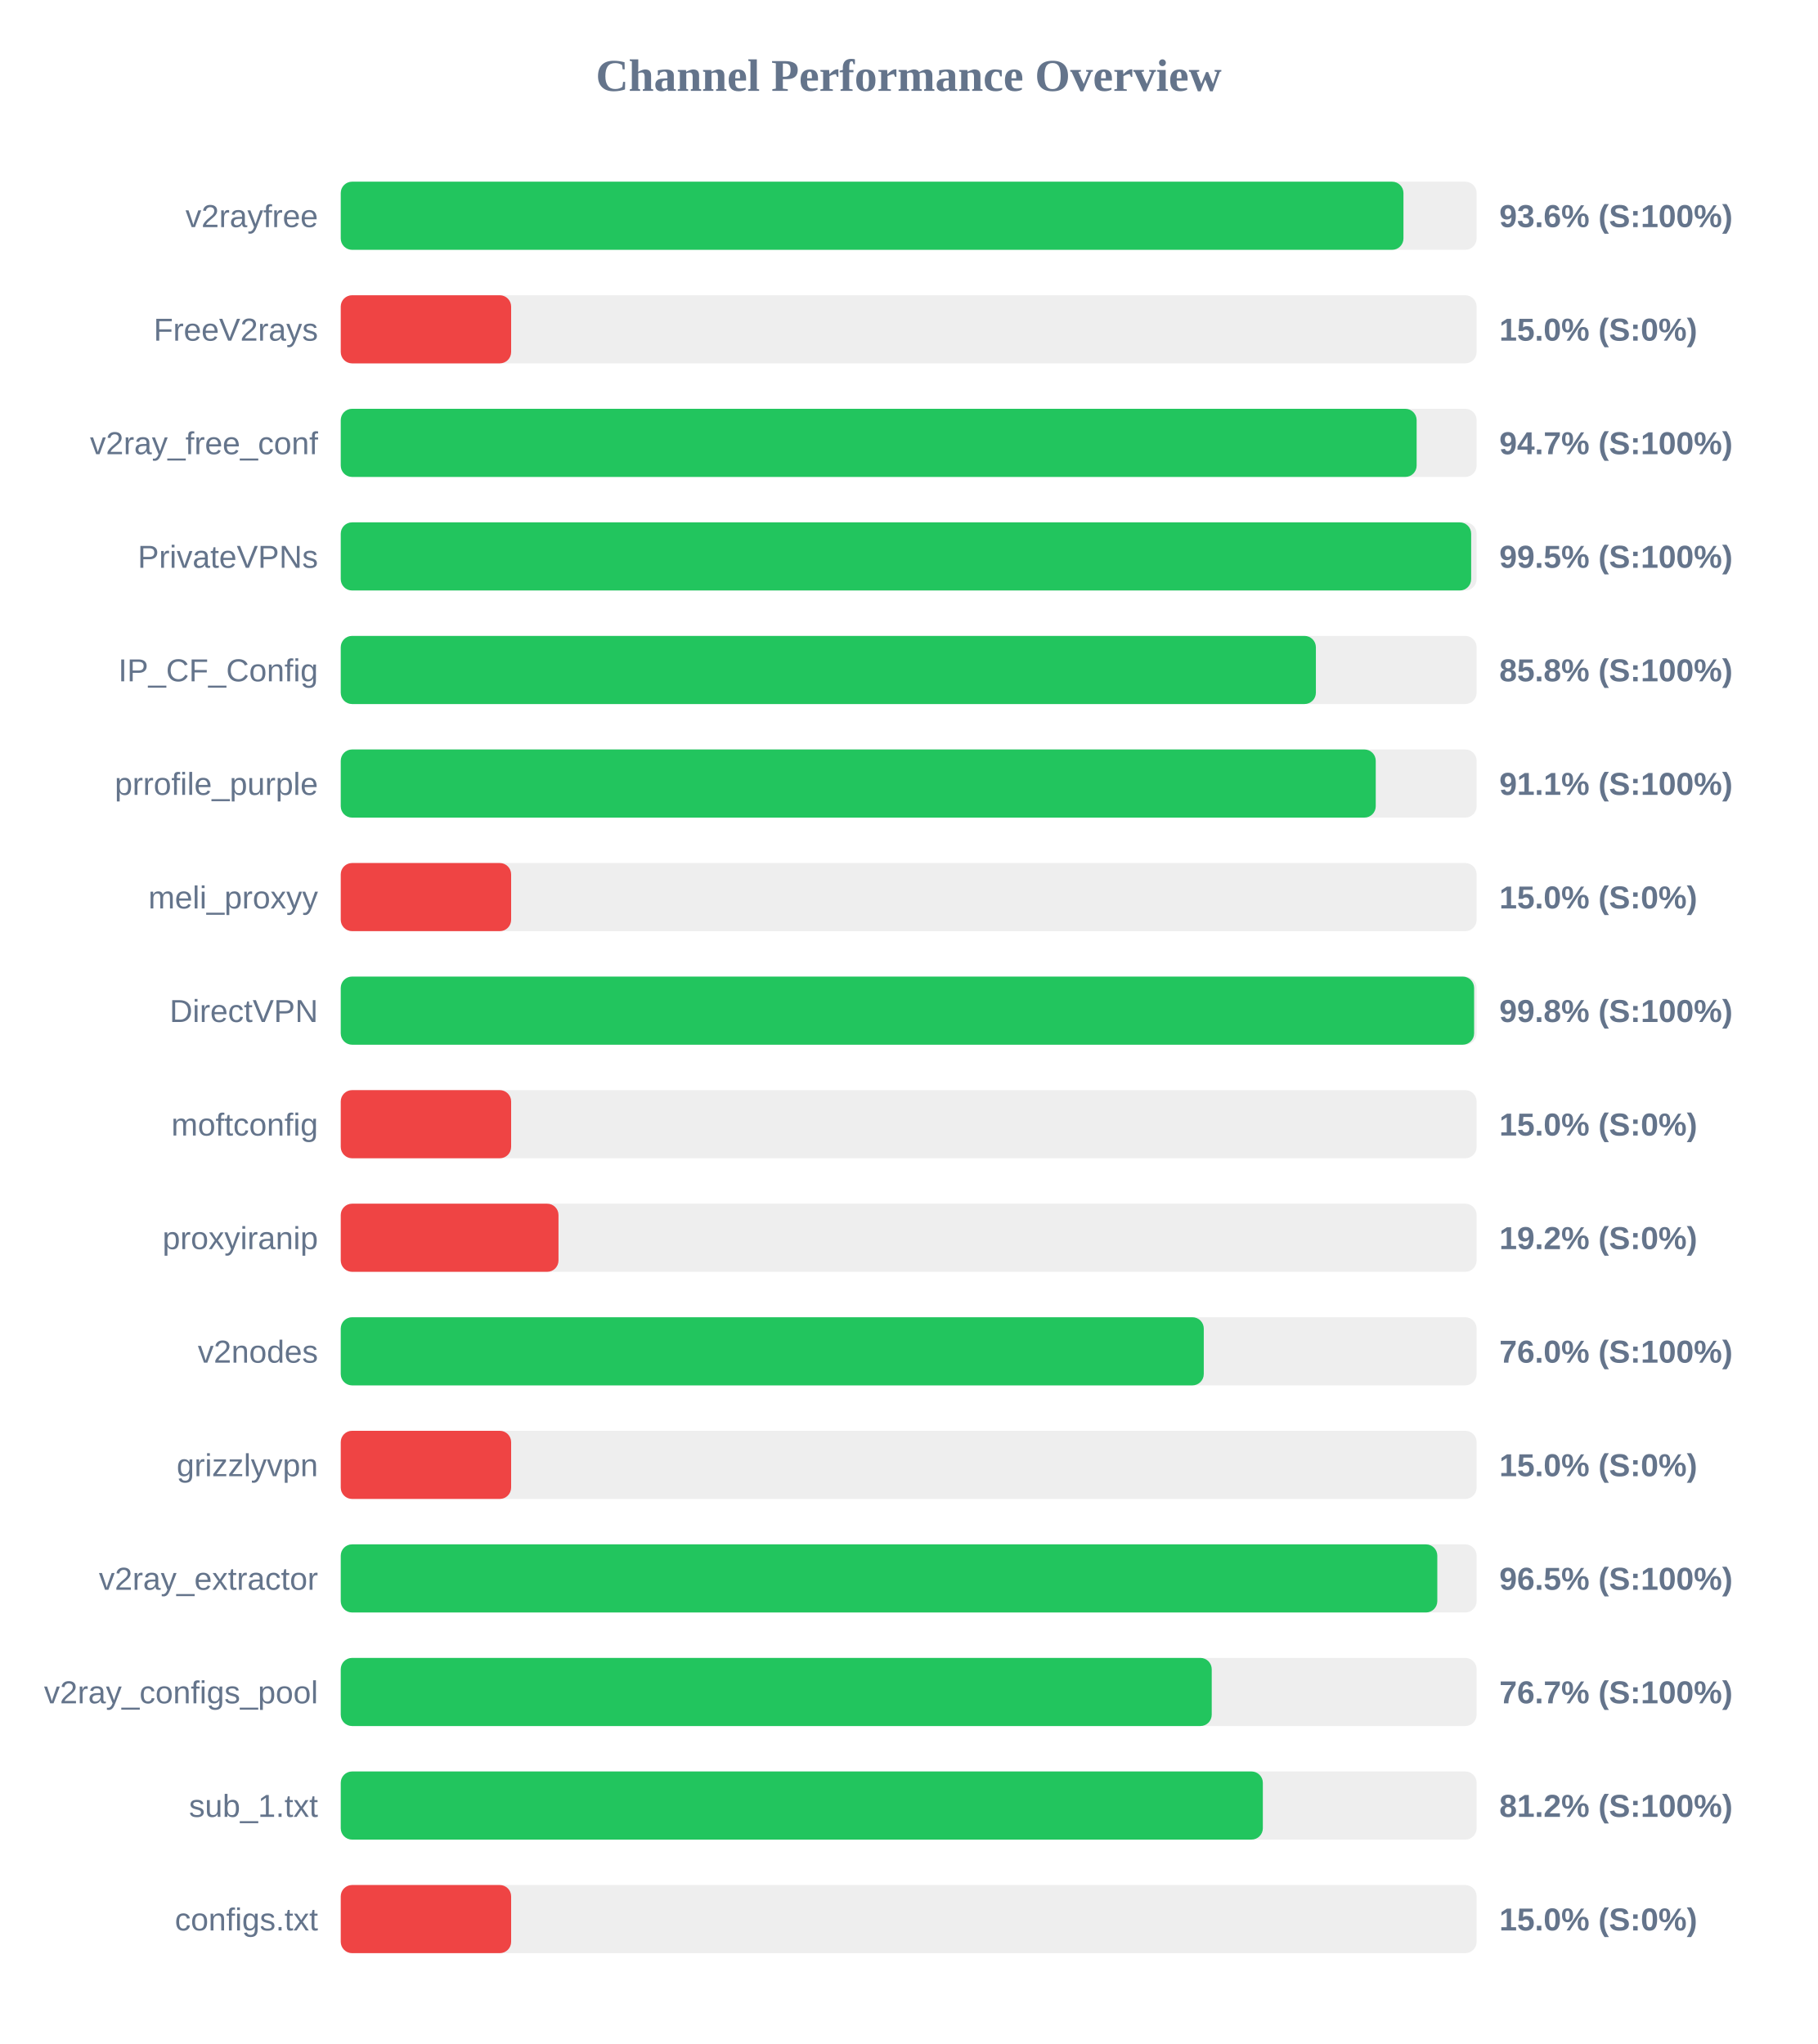
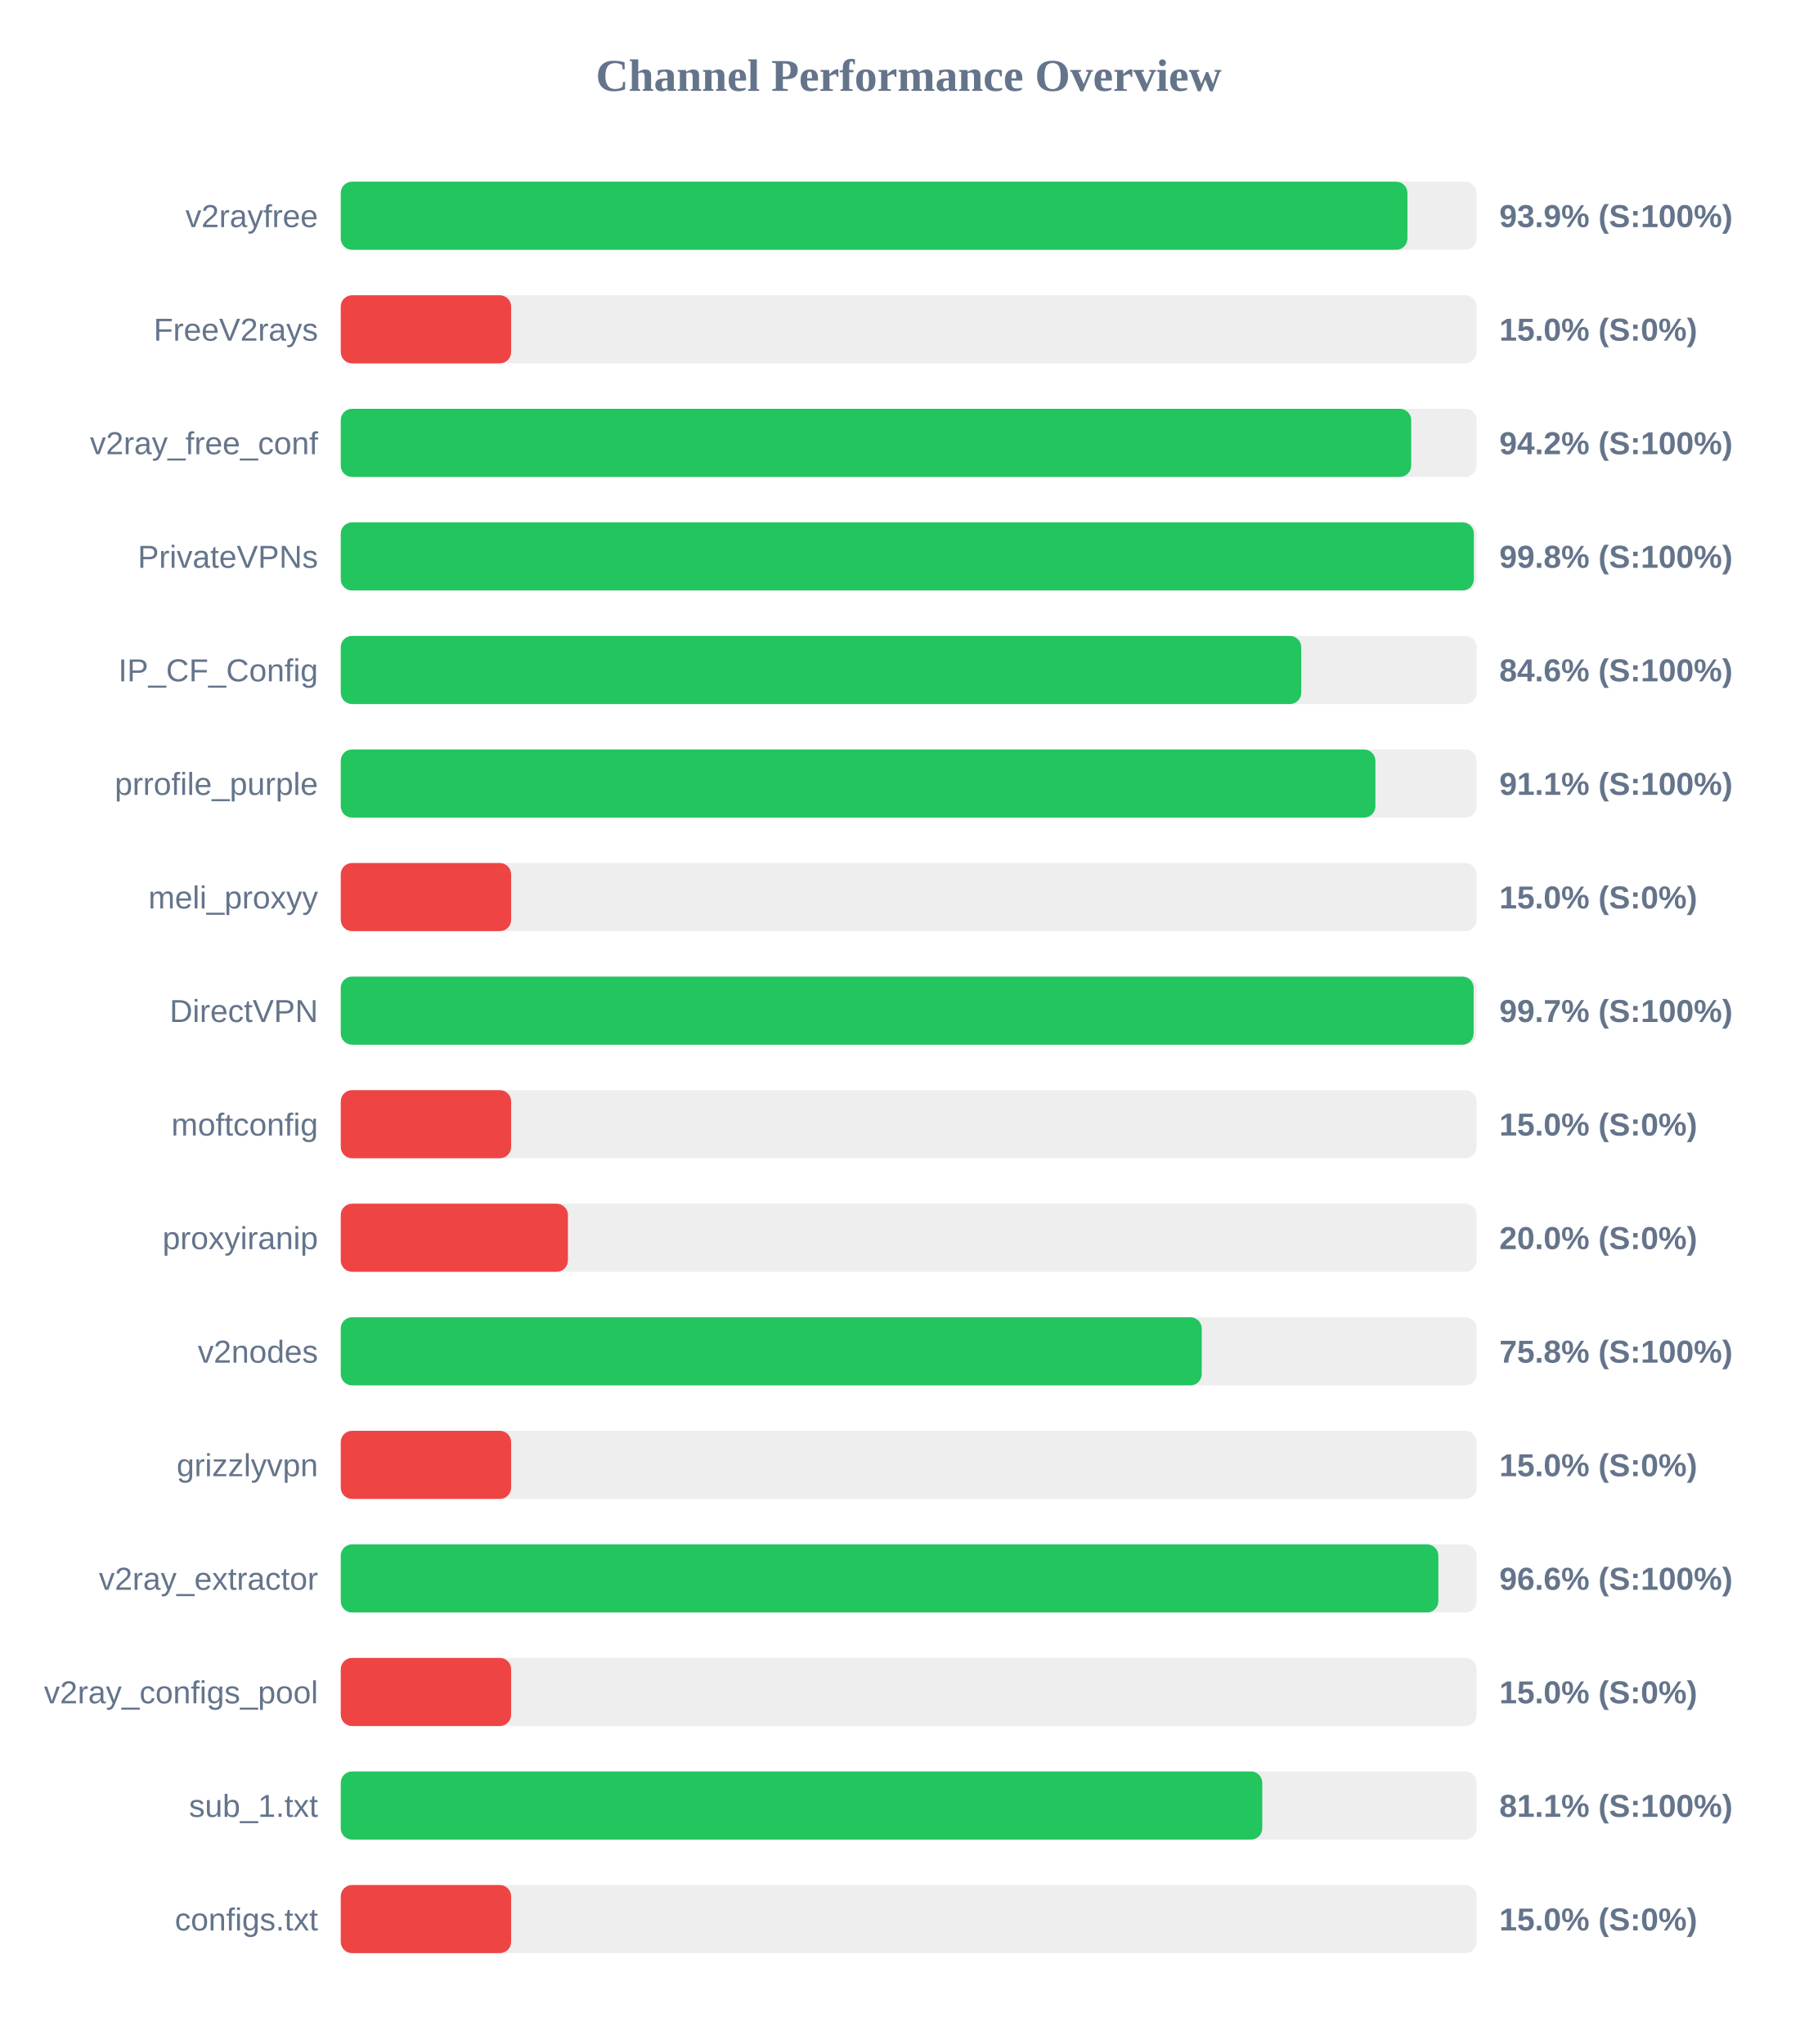
<svg xmlns="http://www.w3.org/2000/svg" width="800" height="900" version="1.1">
  <style>
        .row { font: 14px Arial; fill: #64748b; }
        .score { font: bold 14px Arial; fill: #64748b; }
    </style>
  <text x="400" y="40" text-anchor="middle" font-size="20px" font-weight="bold" fill="#64748b">Channel Performance Overview</text>
  <rect x="150" y="80" width="500" height="30" fill="#eee" rx="5" />
-   <rect x="150" y="80" width="467.8" height="30" fill="#22c55e" rx="5" />
+   <rect x="150" y="80" width="469.55" height="30" fill="#22c55e" rx="5" />
  <text x="140" y="100" text-anchor="end" class="row">v2rayfree</text>
-   <text x="660" y="100" text-anchor="start" class="score">93.6% (S:100%)</text>
+   <text x="660" y="100" text-anchor="start" class="score">93.9% (S:100%)</text>
  <rect x="150" y="130" width="500" height="30" fill="#eee" rx="5" />
  <rect x="150" y="130" width="75.0" height="30" fill="#ef4444" rx="5" />
  <text x="140" y="150" text-anchor="end" class="row">FreeV2rays</text>
  <text x="660" y="150" text-anchor="start" class="score">15.0% (S:0%)</text>
  <rect x="150" y="180" width="500" height="30" fill="#eee" rx="5" />
-   <rect x="150" y="180" width="473.6" height="30" fill="#22c55e" rx="5" />
+   <rect x="150" y="180" width="471.2" height="30" fill="#22c55e" rx="5" />
  <text x="140" y="200" text-anchor="end" class="row">v2ray_free_conf</text>
-   <text x="660" y="200" text-anchor="start" class="score">94.7% (S:100%)</text>
+   <text x="660" y="200" text-anchor="start" class="score">94.2% (S:100%)</text>
  <rect x="150" y="230" width="500" height="30" fill="#eee" rx="5" />
-   <rect x="150" y="230" width="497.6" height="30" fill="#22c55e" rx="5" />
+   <rect x="150" y="230" width="498.8" height="30" fill="#22c55e" rx="5" />
  <text x="140" y="250" text-anchor="end" class="row">PrivateVPNs</text>
-   <text x="660" y="250" text-anchor="start" class="score">99.5% (S:100%)</text>
+   <text x="660" y="250" text-anchor="start" class="score">99.8% (S:100%)</text>
  <rect x="150" y="280" width="500" height="30" fill="#eee" rx="5" />
-   <rect x="150" y="280" width="429.25" height="30" fill="#22c55e" rx="5" />
+   <rect x="150" y="280" width="422.8" height="30" fill="#22c55e" rx="5" />
  <text x="140" y="300" text-anchor="end" class="row">IP_CF_Config</text>
-   <text x="660" y="300" text-anchor="start" class="score">85.8% (S:100%)</text>
+   <text x="660" y="300" text-anchor="start" class="score">84.6% (S:100%)</text>
  <rect x="150" y="330" width="500" height="30" fill="#eee" rx="5" />
-   <rect x="150" y="330" width="455.6" height="30" fill="#22c55e" rx="5" />
+   <rect x="150" y="330" width="455.45" height="30" fill="#22c55e" rx="5" />
  <text x="140" y="350" text-anchor="end" class="row">prrofile_purple</text>
  <text x="660" y="350" text-anchor="start" class="score">91.1% (S:100%)</text>
  <rect x="150" y="380" width="500" height="30" fill="#eee" rx="5" />
  <rect x="150" y="380" width="75.0" height="30" fill="#ef4444" rx="5" />
  <text x="140" y="400" text-anchor="end" class="row">meli_proxyy</text>
  <text x="660" y="400" text-anchor="start" class="score">15.0% (S:0%)</text>
  <rect x="150" y="430" width="500" height="30" fill="#eee" rx="5" />
-   <rect x="150" y="430" width="498.9" height="30" fill="#22c55e" rx="5" />
+   <rect x="150" y="430" width="498.7" height="30" fill="#22c55e" rx="5" />
  <text x="140" y="450" text-anchor="end" class="row">DirectVPN</text>
-   <text x="660" y="450" text-anchor="start" class="score">99.8% (S:100%)</text>
+   <text x="660" y="450" text-anchor="start" class="score">99.7% (S:100%)</text>
  <rect x="150" y="480" width="500" height="30" fill="#eee" rx="5" />
  <rect x="150" y="480" width="75.0" height="30" fill="#ef4444" rx="5" />
  <text x="140" y="500" text-anchor="end" class="row">moftconfig</text>
  <text x="660" y="500" text-anchor="start" class="score">15.0% (S:0%)</text>
  <rect x="150" y="530" width="500" height="30" fill="#eee" rx="5" />
-   <rect x="150" y="530" width="95.85" height="30" fill="#ef4444" rx="5" />
+   <rect x="150" y="530" width="100.0" height="30" fill="#ef4444" rx="5" />
  <text x="140" y="550" text-anchor="end" class="row">proxyiranip</text>
-   <text x="660" y="550" text-anchor="start" class="score">19.2% (S:0%)</text>
+   <text x="660" y="550" text-anchor="start" class="score">20.0% (S:0%)</text>
  <rect x="150" y="580" width="500" height="30" fill="#eee" rx="5" />
-   <rect x="150" y="580" width="379.9" height="30" fill="#22c55e" rx="5" />
+   <rect x="150" y="580" width="379.0" height="30" fill="#22c55e" rx="5" />
  <text x="140" y="600" text-anchor="end" class="row">v2nodes</text>
-   <text x="660" y="600" text-anchor="start" class="score">76.0% (S:100%)</text>
+   <text x="660" y="600" text-anchor="start" class="score">75.8% (S:100%)</text>
  <rect x="150" y="630" width="500" height="30" fill="#eee" rx="5" />
  <rect x="150" y="630" width="75.0" height="30" fill="#ef4444" rx="5" />
  <text x="140" y="650" text-anchor="end" class="row">grizzlyvpn</text>
  <text x="660" y="650" text-anchor="start" class="score">15.0% (S:0%)</text>
  <rect x="150" y="680" width="500" height="30" fill="#eee" rx="5" />
-   <rect x="150" y="680" width="482.7" height="30" fill="#22c55e" rx="5" />
+   <rect x="150" y="680" width="483.15" height="30" fill="#22c55e" rx="5" />
  <text x="140" y="700" text-anchor="end" class="row">v2ray_extractor</text>
-   <text x="660" y="700" text-anchor="start" class="score">96.5% (S:100%)</text>
+   <text x="660" y="700" text-anchor="start" class="score">96.6% (S:100%)</text>
  <rect x="150" y="730" width="500" height="30" fill="#eee" rx="5" />
-   <rect x="150" y="730" width="383.4" height="30" fill="#22c55e" rx="5" />
+   <rect x="150" y="730" width="75.0" height="30" fill="#ef4444" rx="5" />
  <text x="140" y="750" text-anchor="end" class="row">v2ray_configs_pool</text>
-   <text x="660" y="750" text-anchor="start" class="score">76.7% (S:100%)</text>
+   <text x="660" y="750" text-anchor="start" class="score">15.0% (S:0%)</text>
  <rect x="150" y="780" width="500" height="30" fill="#eee" rx="5" />
-   <rect x="150" y="780" width="405.9" height="30" fill="#22c55e" rx="5" />
+   <rect x="150" y="780" width="405.65" height="30" fill="#22c55e" rx="5" />
  <text x="140" y="800" text-anchor="end" class="row">sub_1.txt</text>
-   <text x="660" y="800" text-anchor="start" class="score">81.2% (S:100%)</text>
+   <text x="660" y="800" text-anchor="start" class="score">81.1% (S:100%)</text>
  <rect x="150" y="830" width="500" height="30" fill="#eee" rx="5" />
  <rect x="150" y="830" width="75.0" height="30" fill="#ef4444" rx="5" />
  <text x="140" y="850" text-anchor="end" class="row">configs.txt</text>
  <text x="660" y="850" text-anchor="start" class="score">15.0% (S:0%)</text>
</svg>
